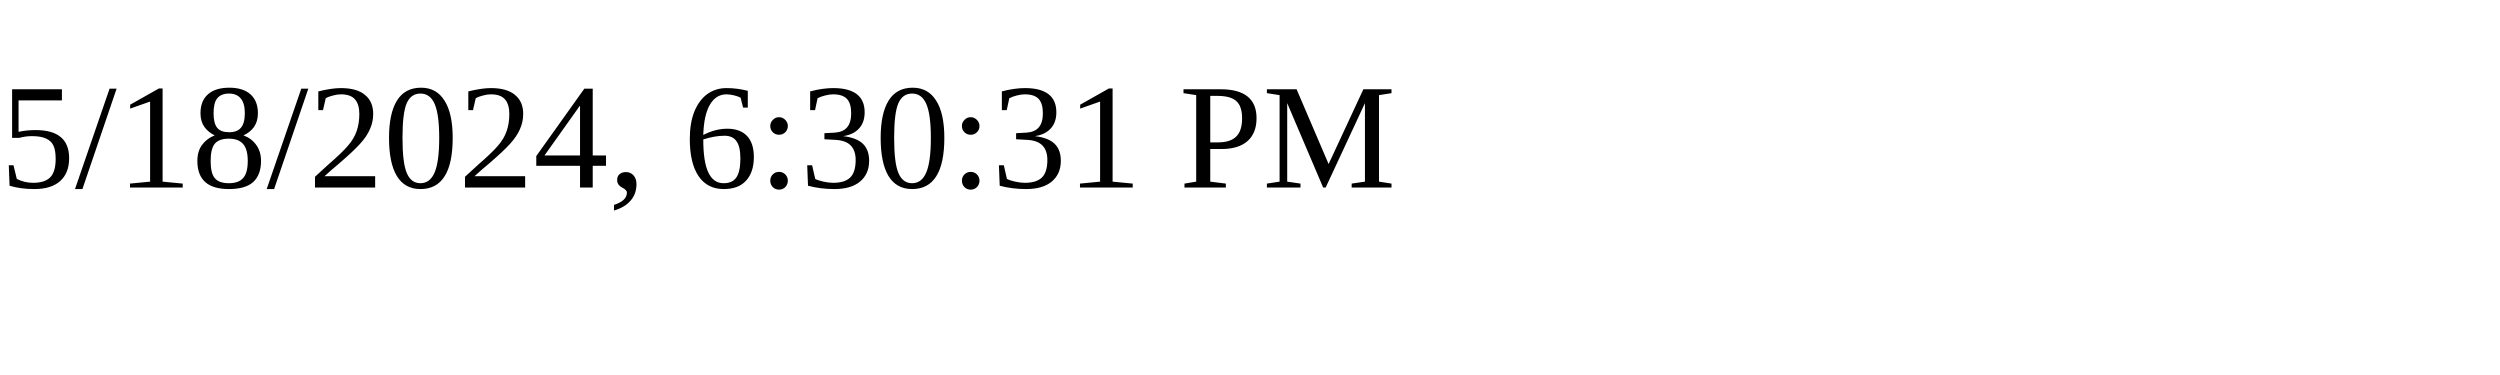
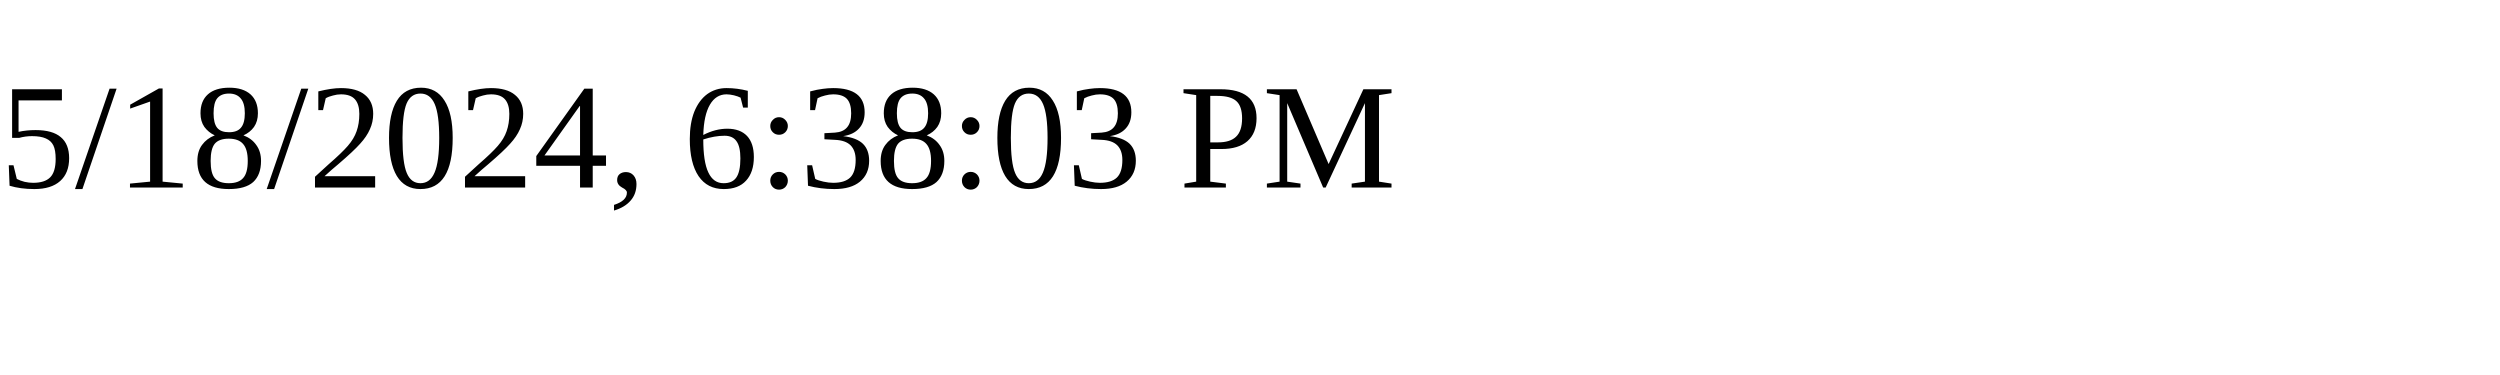
<svg xmlns="http://www.w3.org/2000/svg" height="30" width="200">
-   <text x="0" y="15">5/18/2024, 6:30:31 PM</text>
+   <text x="0" y="15">5/18/2024, 6:38:03 PM</text>
</svg>
